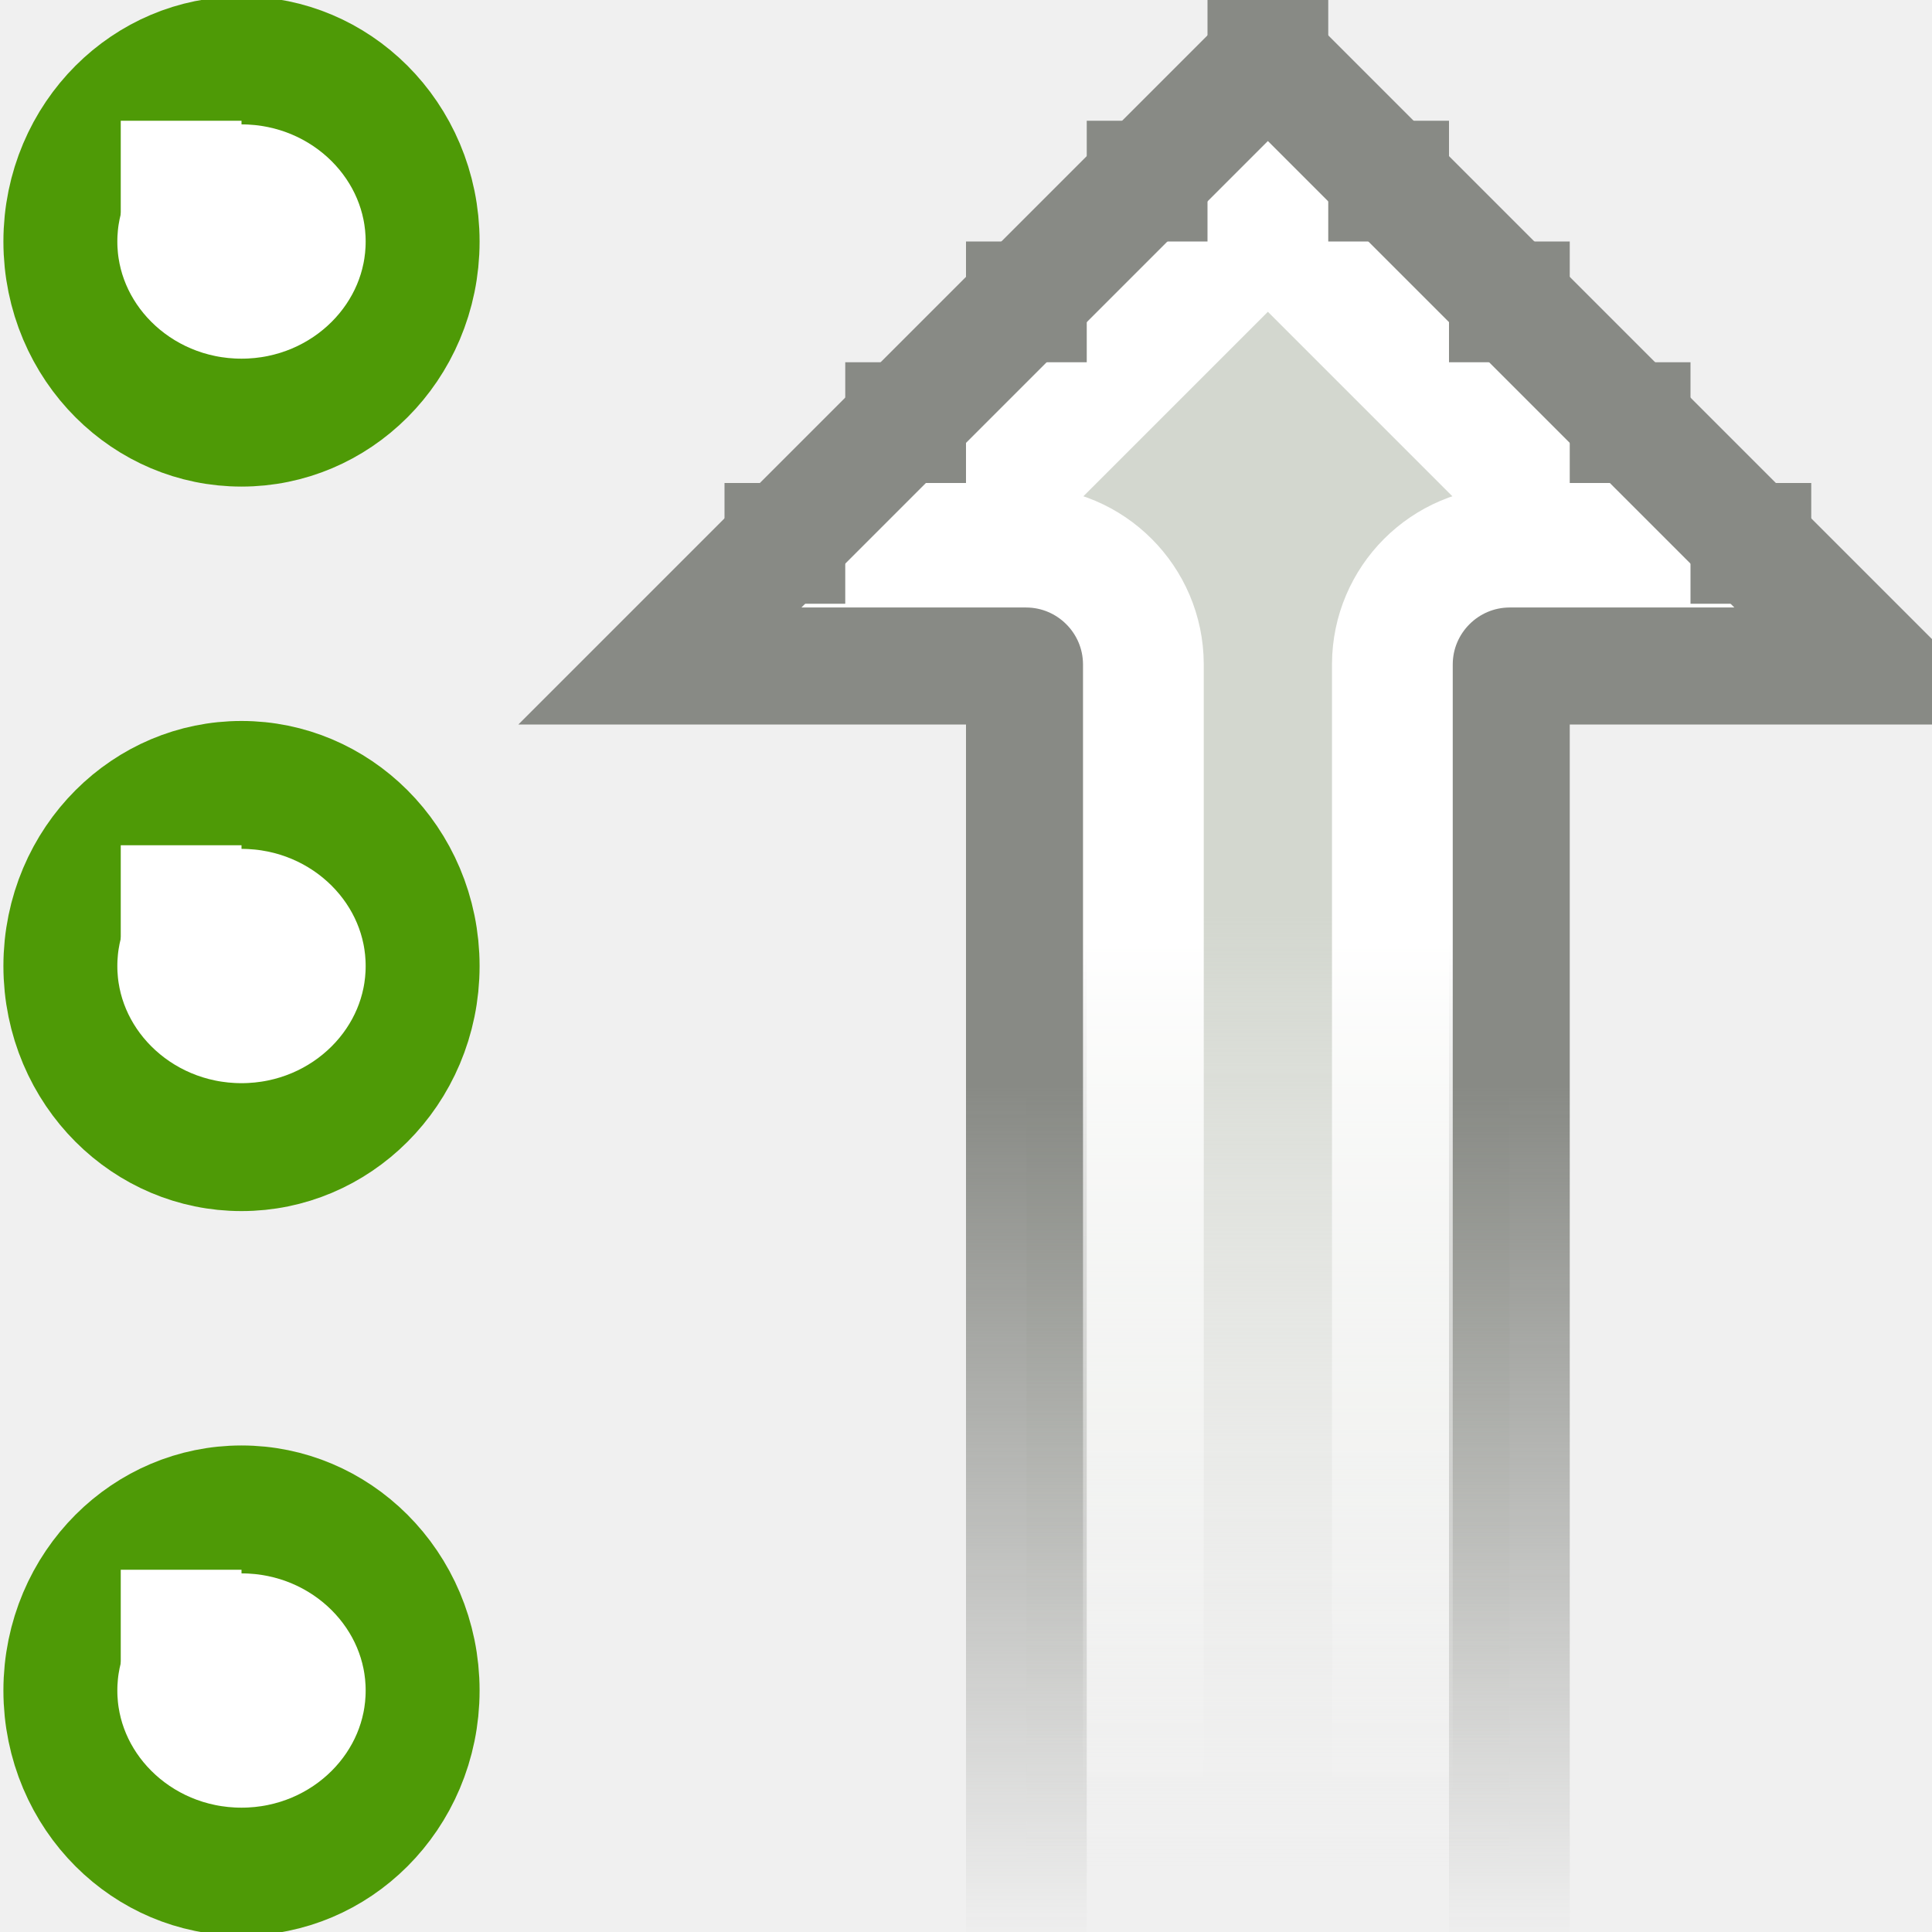
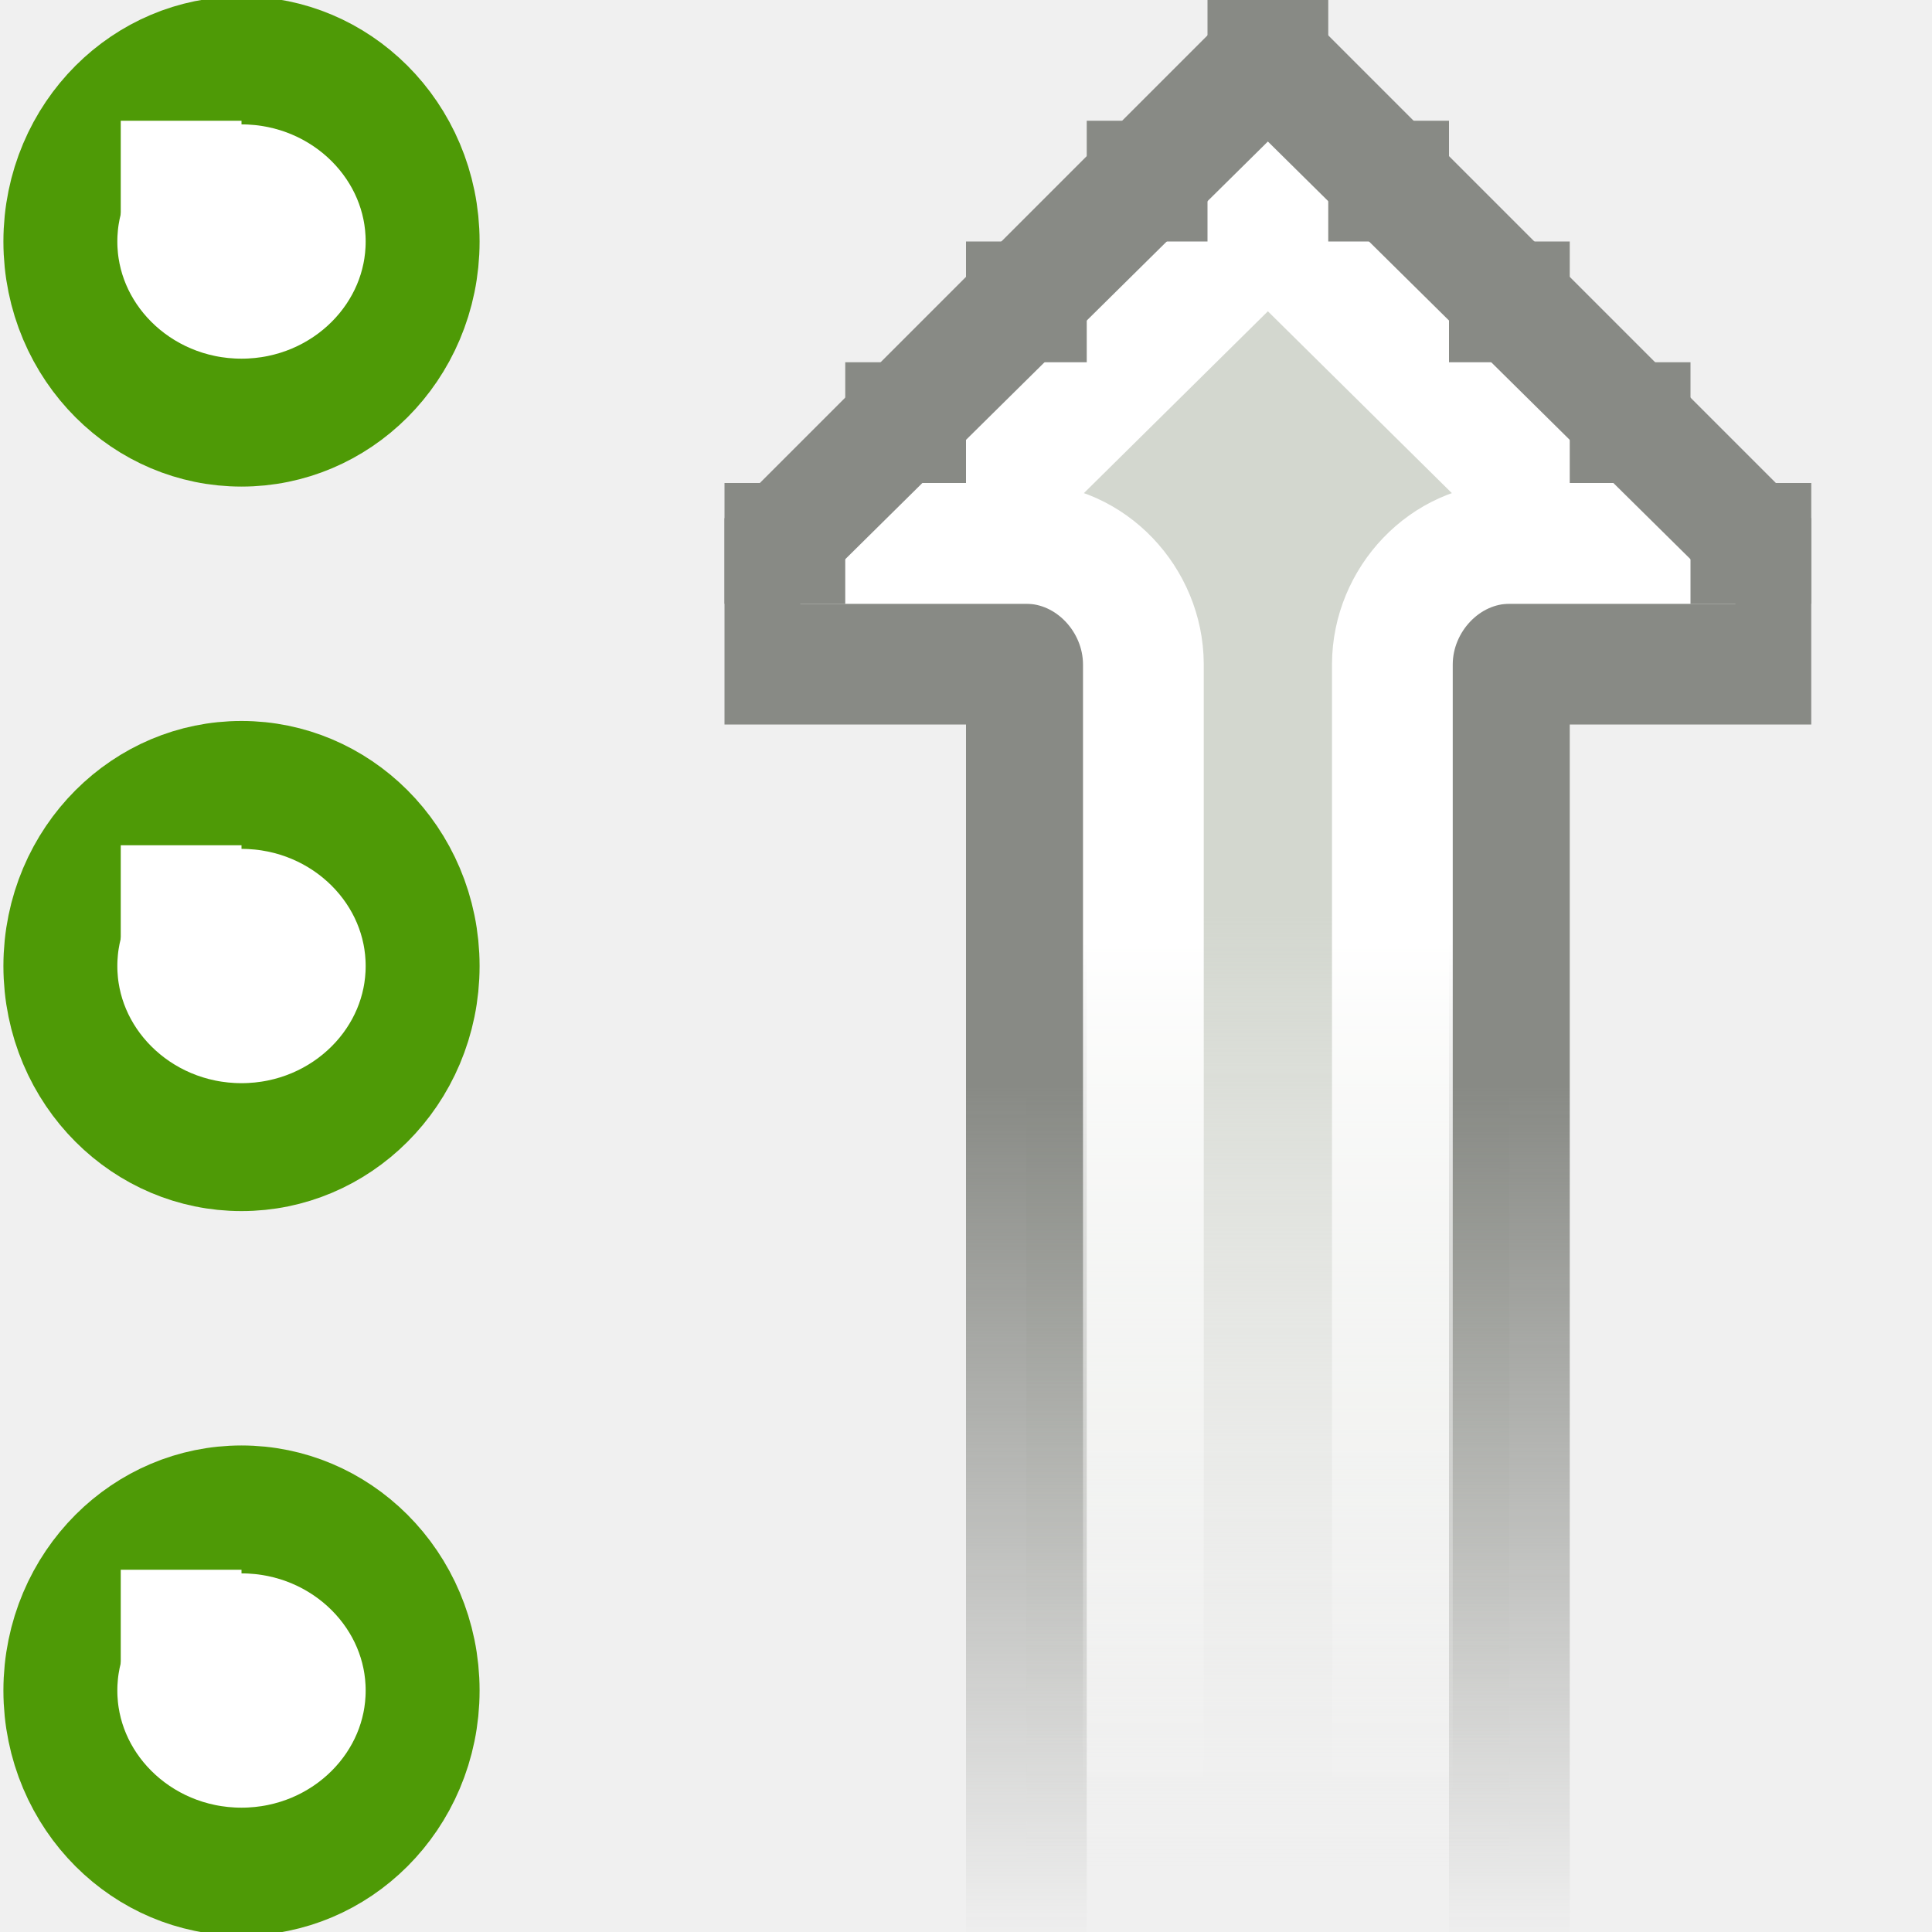
<svg xmlns="http://www.w3.org/2000/svg" xmlns:xlink="http://www.w3.org/1999/xlink" width="16" height="16" id="svg2" version="1.0">
  <defs id="defs4">
    <linearGradient id="linearGradient3794">
      <stop style="stop-color:#d3d7cf;stop-opacity:1" offset="0" id="stop3796" />
      <stop style="stop-color:#eeeeec;stop-opacity:0" offset="1" id="stop3798" />
    </linearGradient>
    <linearGradient id="linearGradient3780">
      <stop id="stop3782" offset="0" style="stop-color:white;stop-opacity:1" />
      <stop id="stop3784" offset="1" style="stop-color:white;stop-opacity:0" />
    </linearGradient>
    <linearGradient id="linearGradient3831">
      <stop style="stop-color:black;stop-opacity:1;" offset="0" id="stop3833" />
      <stop style="stop-color:black;stop-opacity:0;" offset="1" id="stop3835" />
    </linearGradient>
    <linearGradient id="linearGradient2851">
      <stop style="stop-color:#888a85;stop-opacity:1;" offset="0" id="stop2853" />
      <stop style="stop-color:#888a85;stop-opacity:0;" offset="1" id="stop2855" />
    </linearGradient>
    <radialGradient xlink:href="#linearGradient3831" id="radialGradient3261" gradientUnits="userSpaceOnUse" gradientTransform="matrix(1,0,0,0.3125,0,13.40625)" cx="12" cy="19.5" fx="12" fy="19.5" r="8" />
    <linearGradient xlink:href="#linearGradient3794" id="linearGradient3340" gradientUnits="userSpaceOnUse" gradientTransform="matrix(0.707107,0.707107,-0.707107,0.707107,9.7929,28.94365)" x1="7.199" y1="6.199" x2="1.62" y2="0.62" />
    <linearGradient xlink:href="#linearGradient2851" id="linearGradient3342" gradientUnits="userSpaceOnUse" gradientTransform="matrix(0.707107,0.707107,-0.707107,0.707107,9.7929,28.94365)" x1="5.519" y1="5.878" x2="0.481" y2="0.841" />
    <linearGradient xlink:href="#linearGradient3780" id="linearGradient3344" gradientUnits="userSpaceOnUse" gradientTransform="matrix(0.707107,0.707107,-0.707107,0.707107,9.7929,-1.056348)" x1="6.376" y1="6.735" x2="1.321" y2="1.68" />
  </defs>
  <g id="layer1" style="display:inline">
    <g id="g3903" transform="translate(0,-30)">
      <path transform="matrix(0.75,0,0,0.842105,-0.25,29.28947)" d="M 5 3.219 A 2 1.781 0 1 1  1,3.219 A 2 1.781 0 1 1  5 3.219 z" id="path3802" style="fill:white;fill-opacity:1;stroke:#4e9a06;stroke-width:1.258;stroke-linecap:round;stroke-linejoin:round;stroke-miterlimit:4;stroke-dasharray:none;stroke-dashoffset:0;stroke-opacity:1" />
      <rect y="31" x="1" height="1" width="1" id="rect3806" style="fill:white;fill-opacity:1;stroke:none;stroke-width:1;stroke-linecap:round;stroke-linejoin:round;stroke-miterlimit:4;stroke-dasharray:none;stroke-dashoffset:0;stroke-opacity:1" />
    </g>
    <g id="g3899" style="opacity:1" transform="translate(0,-30)">
      <path transform="matrix(0.75,0,0,0.842105,-0.25,35.28947)" d="M 5 3.219 A 2 1.781 0 1 1  1,3.219 A 2 1.781 0 1 1  5 3.219 z" id="path3804" style="fill:white;fill-opacity:1;stroke:#4e9a06;stroke-width:1.258;stroke-linecap:round;stroke-linejoin:round;stroke-miterlimit:4;stroke-dasharray:none;stroke-dashoffset:0;stroke-opacity:1" />
      <rect y="37" x="1" height="1" width="1" id="rect3808" style="fill:white;fill-opacity:1;stroke:none;stroke-width:1;stroke-linecap:round;stroke-linejoin:round;stroke-miterlimit:4;stroke-dasharray:none;stroke-dashoffset:0;stroke-opacity:1" />
    </g>
    <g id="g3895" style="opacity:1" transform="translate(0,-30)">
      <path transform="matrix(0.75,0,0,0.842105,-0.25,41.28947)" d="M 5 3.219 A 2 1.781 0 1 1  1,3.219 A 2 1.781 0 1 1  5 3.219 z" id="path3800" style="fill:white;fill-opacity:1;stroke:#4e9a06;stroke-width:1.258;stroke-linecap:round;stroke-linejoin:round;stroke-miterlimit:4;stroke-dasharray:none;stroke-dashoffset:0;stroke-opacity:1" />
      <rect y="43" x="1" height="1" width="1" id="rect3810" style="fill:white;fill-opacity:1;stroke:none;stroke-width:1;stroke-linecap:round;stroke-linejoin:round;stroke-miterlimit:4;stroke-dasharray:none;stroke-dashoffset:0;stroke-opacity:1" />
    </g>
    <g id="g3822" transform="matrix(1,0,0,-1,0,46)">
-       <path id="path3812" d="M 12.5,28.5 L 8.5,28.5 L 8.5,40.5 L 5.5,40.5 L 10.5,45.5 L 15.5,40.5 L 12.5,40.5 L 12.5,28.5 z " style="fill:url(#linearGradient3340);fill-opacity:1;fill-rule:evenodd;stroke:url(#linearGradient3342);stroke-width:1px;stroke-linecap:butt;stroke-linejoin:miter;stroke-opacity:1" />
-       <path transform="translate(0,30)" d="M 9.469,-0.531 L 9.469,10.5 C 9.467,11.034 9.034,11.467 8.5,11.469 L 7.844,11.469 L 10.5,14.125 L 13.156,11.469 L 12.5,11.469 C 11.966,11.467 11.533,11.034 11.531,10.5 L 11.531,-0.531 L 9.469,-0.531 z " id="path3814" style="fill:none;fill-opacity:1;fill-rule:evenodd;stroke:url(#linearGradient3344);stroke-width:1px;stroke-linecap:butt;stroke-linejoin:miter;stroke-opacity:1" />
+       <path id="path3812" d="M 12.5,28.5 L 10.5,28.5 L 8.5,28.5 L 8.5,40.5 L 6.5,40.5 L 6.5,41.5 L 10.5,45.5 L 14.5,41.5 L 14.5,40.5 L 12.5,40.5 L 12.5,28.5 z " style="fill:url(#linearGradient3340);fill-opacity:1;fill-rule:evenodd;stroke:url(#linearGradient3342);stroke-width:1px;stroke-linecap:butt;stroke-linejoin:miter;stroke-opacity:1" />
+       <path transform="translate(0,30)" style="fill:none;fill-opacity:1;fill-rule:evenodd;stroke:url(#linearGradient3344);stroke-width:1px;stroke-linecap:butt;stroke-linejoin:miter;stroke-opacity:1" d="M 9.469,-0.531 L 9.469,10.5 C 9.467,11.034 9.034,11.498 8.5,11.5 L 7.844,11.5 L 10.5,14.125 L 13.156,11.5 L 12.5,11.5 C 11.966,11.498 11.533,11.034 11.531,10.5 L 11.531,-0.531 L 9.469,-0.531 z " id="path3814" />
    </g>
    <path style="opacity:0.05;fill:url(#radialGradient3261);fill-opacity:1;stroke:none;stroke-width:2;stroke-linecap:round;stroke-linejoin:round;stroke-miterlimit:4;stroke-dasharray:none;stroke-dashoffset:0;stroke-opacity:1" id="path3990" d="M 20 19.5 A 8 2.5 0 1 1  4,19.5 A 8 2.5 0 1 1  20 19.5 z" transform="matrix(1.0625,0,0,1.213333,-29.25,-4.62666)" />
    <g style="display:inline" id="g3016" transform="matrix(-1,0,0,-1,-9,16)">
      <rect y="15" x="-20" height="1" width="1" id="rect3018" style="opacity:1;fill:#888a85;fill-opacity:1;stroke:none;stroke-width:1.2;stroke-linecap:round;stroke-linejoin:round;stroke-miterlimit:4;stroke-dasharray:none;stroke-dashoffset:0;stroke-opacity:1" />
      <rect y="14" x="-19" height="1" width="1" id="rect3020" style="opacity:1;fill:#888a85;fill-opacity:1;stroke:none;stroke-width:1.2;stroke-linecap:round;stroke-linejoin:round;stroke-miterlimit:4;stroke-dasharray:none;stroke-dashoffset:0;stroke-opacity:1;display:inline" />
      <rect y="13" x="-18" height="1" width="1" id="rect3022" style="opacity:1;fill:#888a85;fill-opacity:1;stroke:none;stroke-width:1.2;stroke-linecap:round;stroke-linejoin:round;stroke-miterlimit:4;stroke-dasharray:none;stroke-dashoffset:0;stroke-opacity:1;display:inline" />
      <rect y="12" x="-17" height="1" width="1" id="rect3024" style="opacity:1;fill:#888a85;fill-opacity:1;stroke:none;stroke-width:1.2;stroke-linecap:round;stroke-linejoin:round;stroke-miterlimit:4;stroke-dasharray:none;stroke-dashoffset:0;stroke-opacity:1;display:inline" />
      <rect y="11" x="-16" height="1" width="1" id="rect3026" style="opacity:1;fill:#888a85;fill-opacity:1;stroke:none;stroke-width:1.2;stroke-linecap:round;stroke-linejoin:round;stroke-miterlimit:4;stroke-dasharray:none;stroke-dashoffset:0;stroke-opacity:1;display:inline" />
      <rect y="14" x="-21" height="1" width="1" id="rect3028" style="opacity:1;fill:#888a85;fill-opacity:1;stroke:none;stroke-width:1.2;stroke-linecap:round;stroke-linejoin:round;stroke-miterlimit:4;stroke-dasharray:none;stroke-dashoffset:0;stroke-opacity:1;display:inline" />
      <rect y="13" x="-22" height="1" width="1" id="rect3030" style="opacity:1;fill:#888a85;fill-opacity:1;stroke:none;stroke-width:1.2;stroke-linecap:round;stroke-linejoin:round;stroke-miterlimit:4;stroke-dasharray:none;stroke-dashoffset:0;stroke-opacity:1;display:inline" />
      <rect y="12" x="-23" height="1" width="1" id="rect3032" style="opacity:1;fill:#888a85;fill-opacity:1;stroke:none;stroke-width:1.2;stroke-linecap:round;stroke-linejoin:round;stroke-miterlimit:4;stroke-dasharray:none;stroke-dashoffset:0;stroke-opacity:1;display:inline" />
      <rect y="11" x="-24" height="1" width="1" id="rect3034" style="opacity:1;fill:#888a85;fill-opacity:1;stroke:none;stroke-width:1.2;stroke-linecap:round;stroke-linejoin:round;stroke-miterlimit:4;stroke-dasharray:none;stroke-dashoffset:0;stroke-opacity:1;display:inline" />
    </g>
  </g>
  <g id="layer2" style="display:none">
    <rect style="opacity:0;fill:#eeeeec;fill-opacity:1;stroke:none;stroke-width:1;stroke-linecap:round;stroke-linejoin:round;stroke-miterlimit:4;stroke-dasharray:none;stroke-dashoffset:0;stroke-opacity:1" id="rect4038" width="200" height="72" x="-135" y="-11" />
  </g>
</svg>
